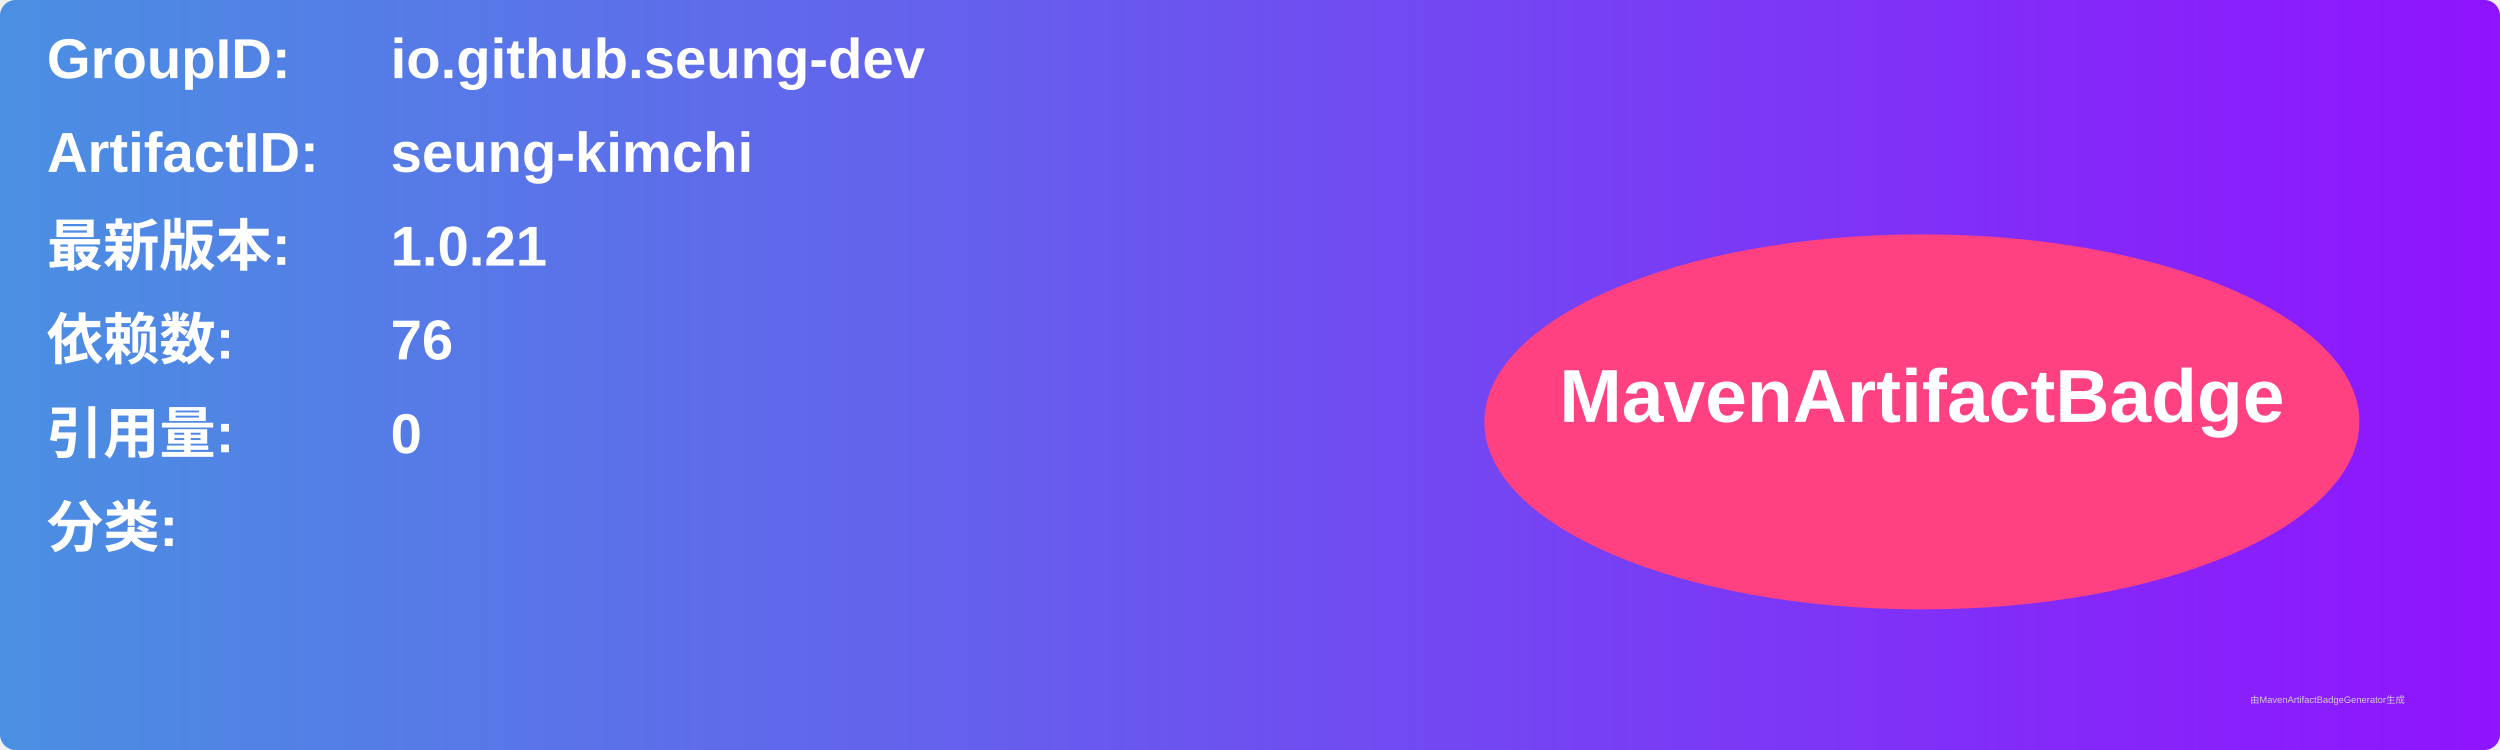
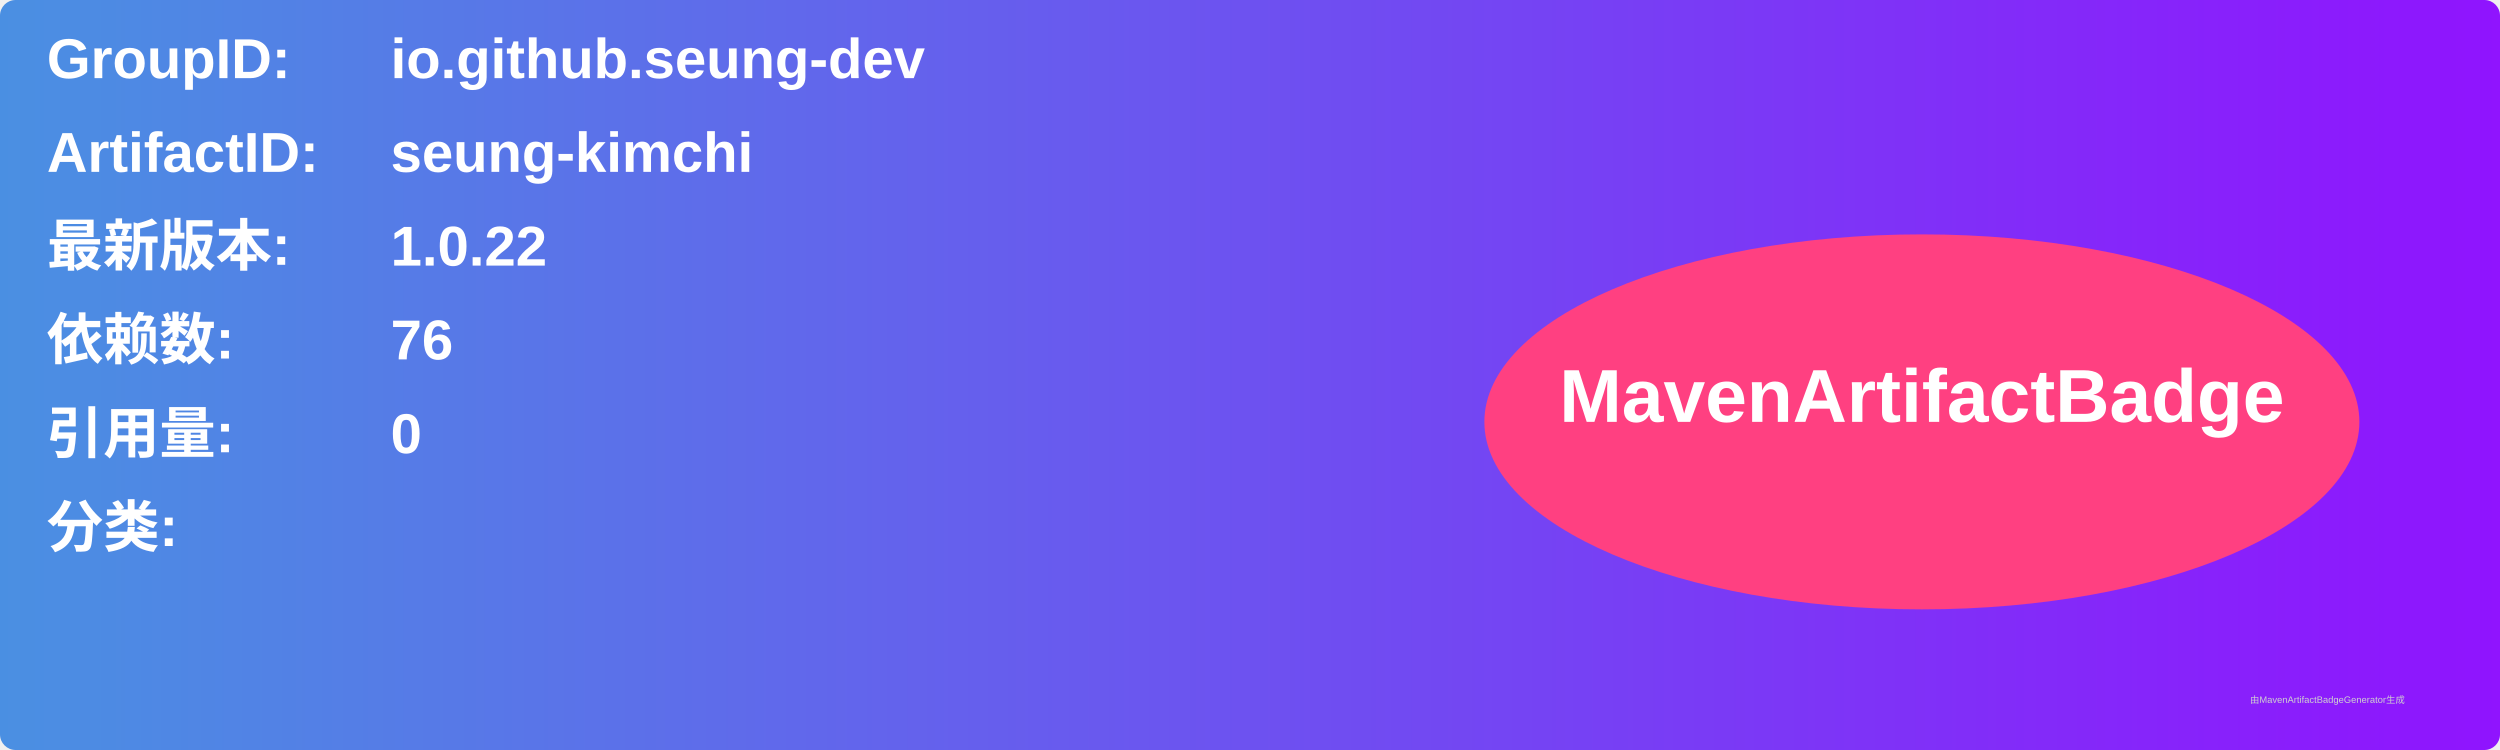
<svg xmlns="http://www.w3.org/2000/svg" width="800" height="240" viewBox="0 0 800 240">
  <linearGradient id="grad" x1="0%" y1="0%" x2="100%" y2="0%">
    <stop offset="0%" stop-color="#4a90e2" />
    <stop offset="100%" stop-color="#9013fe" />
  </linearGradient>
  <rect width="100%" height="100%" rx="5" ry="5" fill="url(#grad)" />
  <g transform="translate(15, 15)">
    <text x="0" y="10" font-family="Arial" font-size="18" fill="white" font-weight="bold" width="260">GroupID:</text>
    <text x="110" y="10" font-family="Arial" font-size="18" fill="white" font-weight="bold" width="460">io.github.seung-dev</text>
    <text x="0" y="40" font-family="Arial" font-size="18" fill="white" font-weight="bold" width="260">ArtifactID:</text>
    <text x="110" y="40" font-family="Arial" font-size="18" fill="white" font-weight="bold" width="460">seung-kimchi</text>
    <text x="0" y="70" font-family="Arial" font-size="18" fill="white" font-weight="bold">最新版本:</text>
    <text x="110" y="70" font-family="Arial" font-size="18" fill="white" font-weight="bold">
-       <tspan font-weight="bold">1.0.21</tspan>
+       <tspan font-weight="bold">1.0.22</tspan>
    </text>
    <text x="0" y="100" font-family="Arial" font-size="18" fill="white" font-weight="bold">依赖数: </text>
    <text x="110" y="100" font-family="Arial" font-size="18" fill="white">
      <tspan font-weight="bold">76</tspan>
    </text>
    <text x="0" y="130" font-family="Arial" font-size="18" fill="white" font-weight="bold">引用量: </text>
    <text x="110" y="130" font-family="Arial" font-size="18" fill="white">
      <tspan font-weight="bold">0</tspan>
    </text>
    <text x="0" y="160" font-family="Arial" font-size="18" fill="white" font-weight="bold">分类:</text>
    <text x="10" y="190" font-family="Arial" font-size="10" fill="white">
      <tspan font-weight="bold" />
    </text>
    <ellipse cx="600" cy="120" rx="140" ry="60" fill="#ff4081" />
    <text x="600" y="120" text-anchor="middle" font-family="Arial" font-size="24" fill="white" font-weight="bold">MavenArtifactBadge</text>
  </g>
  <text x="720" y="225" font-family="Arial" font-size="3" fill="#d0d0d0">由MavenArtifactBadgeGenerator生成</text>
</svg>
